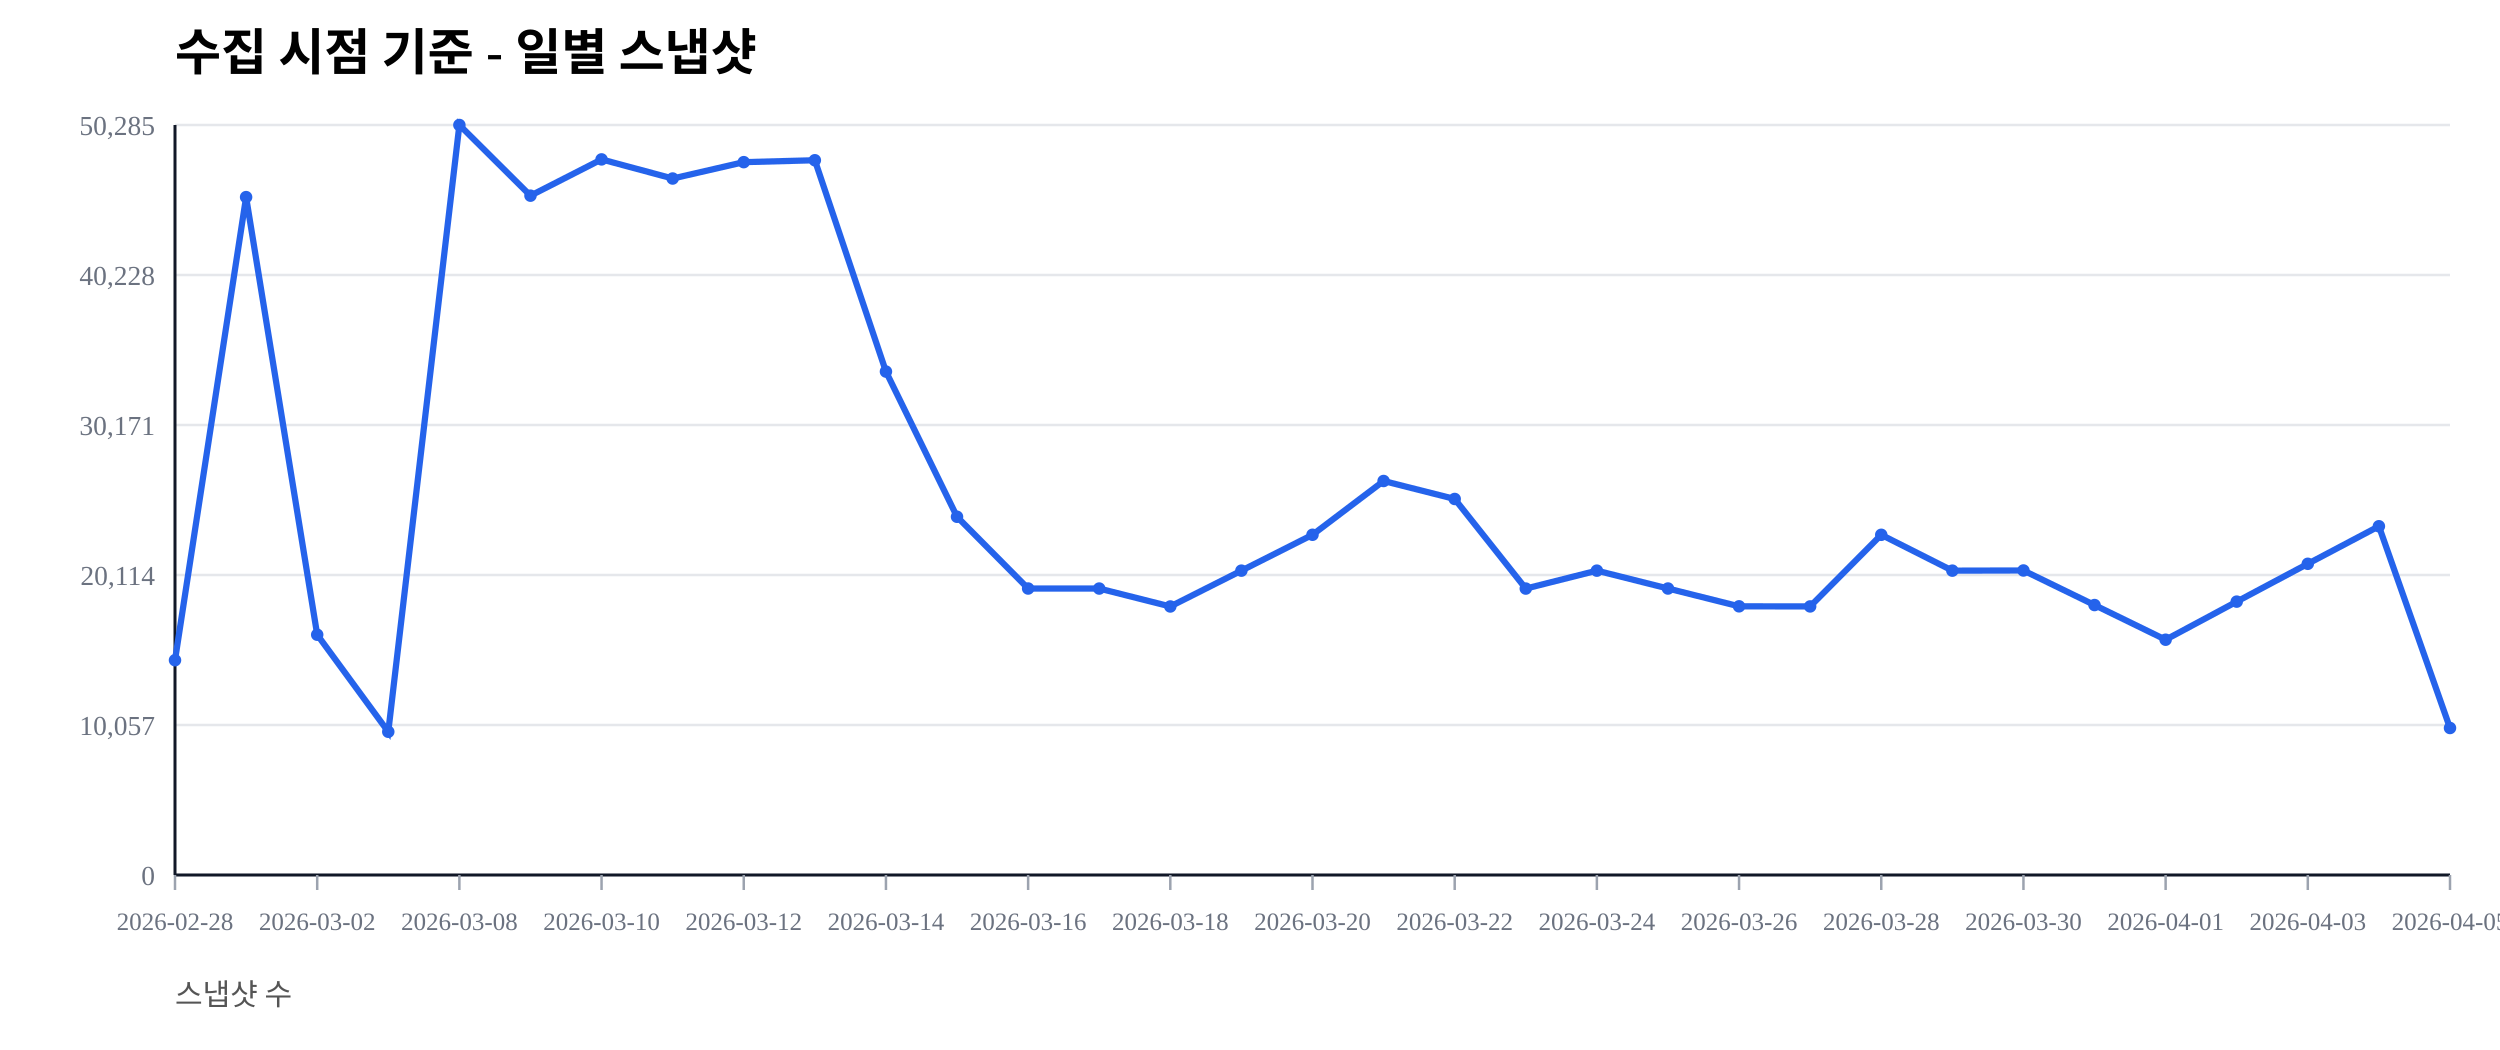
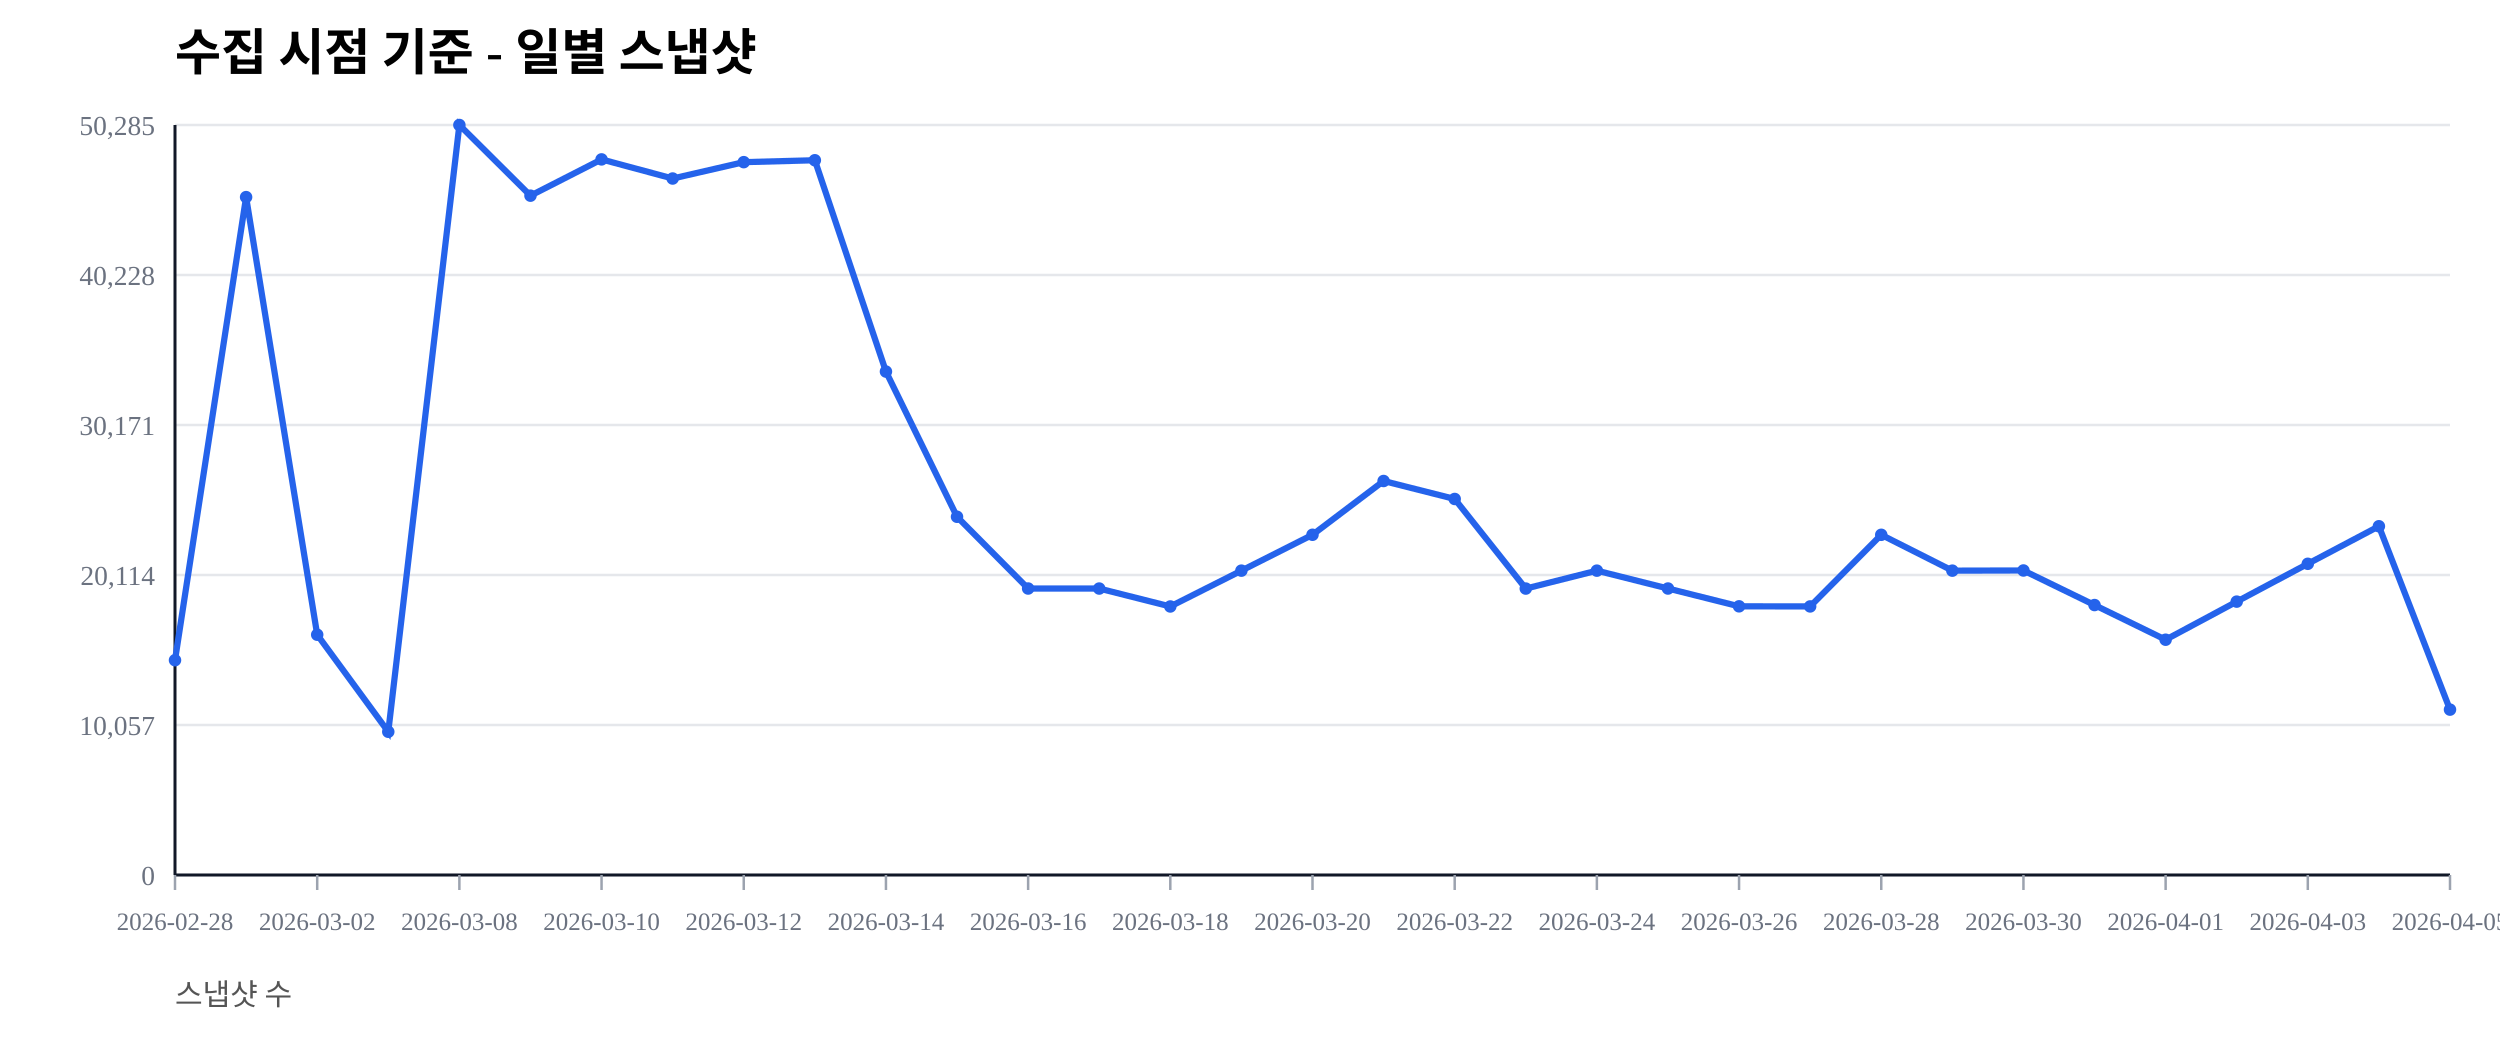
<svg xmlns="http://www.w3.org/2000/svg" width="1000" height="420" viewBox="0 0 1000 420">
  <rect width="100%" height="100%" fill="#ffffff" />
  <text x="70" y="28" font-size="20" font-weight="600">수집 시점 기준 - 일별 스냅샷</text>
  <text x="70" y="402" font-size="12" fill="#555">스냅샷 수</text>
  <line x1="70" y1="350.00" x2="980" y2="350.00" stroke="#e5e7eb" stroke-width="1" />
  <text x="62" y="354.00" font-size="11" fill="#6b7280" text-anchor="end">0</text>
  <line x1="70" y1="290.00" x2="980" y2="290.00" stroke="#e5e7eb" stroke-width="1" />
  <text x="62" y="294.00" font-size="11" fill="#6b7280" text-anchor="end">10,057</text>
  <line x1="70" y1="230.00" x2="980" y2="230.00" stroke="#e5e7eb" stroke-width="1" />
  <text x="62" y="234.00" font-size="11" fill="#6b7280" text-anchor="end">20,114</text>
  <line x1="70" y1="170.00" x2="980" y2="170.00" stroke="#e5e7eb" stroke-width="1" />
  <text x="62" y="174.00" font-size="11" fill="#6b7280" text-anchor="end">30,171</text>
  <line x1="70" y1="110.00" x2="980" y2="110.00" stroke="#e5e7eb" stroke-width="1" />
  <text x="62" y="114.00" font-size="11" fill="#6b7280" text-anchor="end">40,228</text>
  <line x1="70" y1="50.00" x2="980" y2="50.00" stroke="#e5e7eb" stroke-width="1" />
  <text x="62" y="54.00" font-size="11" fill="#6b7280" text-anchor="end">50,285</text>
  <line x1="70" y1="350" x2="980" y2="350" stroke="#111827" stroke-width="1.2" />
  <line x1="70" y1="50" x2="70" y2="350" stroke="#111827" stroke-width="1.2" />
  <line x1="70.00" y1="350" x2="70.00" y2="356" stroke="#9ca3af" stroke-width="1" />
  <text x="70.00" y="372" font-size="10" fill="#6b7280" text-anchor="middle">2026-02-28</text>
  <line x1="126.88" y1="350" x2="126.88" y2="356" stroke="#9ca3af" stroke-width="1" />
  <text x="126.88" y="372" font-size="10" fill="#6b7280" text-anchor="middle">2026-03-02</text>
  <line x1="183.75" y1="350" x2="183.75" y2="356" stroke="#9ca3af" stroke-width="1" />
  <text x="183.75" y="372" font-size="10" fill="#6b7280" text-anchor="middle">2026-03-08</text>
  <line x1="240.62" y1="350" x2="240.62" y2="356" stroke="#9ca3af" stroke-width="1" />
  <text x="240.62" y="372" font-size="10" fill="#6b7280" text-anchor="middle">2026-03-10</text>
  <line x1="297.50" y1="350" x2="297.50" y2="356" stroke="#9ca3af" stroke-width="1" />
  <text x="297.50" y="372" font-size="10" fill="#6b7280" text-anchor="middle">2026-03-12</text>
  <line x1="354.38" y1="350" x2="354.38" y2="356" stroke="#9ca3af" stroke-width="1" />
  <text x="354.38" y="372" font-size="10" fill="#6b7280" text-anchor="middle">2026-03-14</text>
  <line x1="411.25" y1="350" x2="411.25" y2="356" stroke="#9ca3af" stroke-width="1" />
  <text x="411.25" y="372" font-size="10" fill="#6b7280" text-anchor="middle">2026-03-16</text>
  <line x1="468.12" y1="350" x2="468.12" y2="356" stroke="#9ca3af" stroke-width="1" />
  <text x="468.12" y="372" font-size="10" fill="#6b7280" text-anchor="middle">2026-03-18</text>
  <line x1="525.00" y1="350" x2="525.00" y2="356" stroke="#9ca3af" stroke-width="1" />
  <text x="525.00" y="372" font-size="10" fill="#6b7280" text-anchor="middle">2026-03-20</text>
  <line x1="581.88" y1="350" x2="581.88" y2="356" stroke="#9ca3af" stroke-width="1" />
  <text x="581.88" y="372" font-size="10" fill="#6b7280" text-anchor="middle">2026-03-22</text>
  <line x1="638.75" y1="350" x2="638.75" y2="356" stroke="#9ca3af" stroke-width="1" />
  <text x="638.75" y="372" font-size="10" fill="#6b7280" text-anchor="middle">2026-03-24</text>
  <line x1="695.62" y1="350" x2="695.62" y2="356" stroke="#9ca3af" stroke-width="1" />
  <text x="695.62" y="372" font-size="10" fill="#6b7280" text-anchor="middle">2026-03-26</text>
  <line x1="752.50" y1="350" x2="752.50" y2="356" stroke="#9ca3af" stroke-width="1" />
  <text x="752.50" y="372" font-size="10" fill="#6b7280" text-anchor="middle">2026-03-28</text>
  <line x1="809.38" y1="350" x2="809.38" y2="356" stroke="#9ca3af" stroke-width="1" />
  <text x="809.38" y="372" font-size="10" fill="#6b7280" text-anchor="middle">2026-03-30</text>
  <line x1="866.25" y1="350" x2="866.25" y2="356" stroke="#9ca3af" stroke-width="1" />
  <text x="866.25" y="372" font-size="10" fill="#6b7280" text-anchor="middle">2026-04-01</text>
  <line x1="923.12" y1="350" x2="923.12" y2="356" stroke="#9ca3af" stroke-width="1" />
  <text x="923.12" y="372" font-size="10" fill="#6b7280" text-anchor="middle">2026-04-03</text>
  <line x1="980.00" y1="350" x2="980.00" y2="356" stroke="#9ca3af" stroke-width="1" />
  <text x="980.00" y="372" font-size="10" fill="#6b7280" text-anchor="middle">2026-04-05</text>
-   <polyline fill="none" stroke="#2563eb" stroke-width="2.5" points="70.00,264.08 98.44,78.85 126.88,253.89 155.31,292.71 183.75,50.00 212.19,78.27 240.62,63.76 269.06,71.41 297.50,64.86 325.94,64.10 354.38,148.63 382.81,206.71 411.25,235.41 439.69,235.42 468.12,242.59 496.56,228.26 525.00,213.91 553.44,192.40 581.88,199.59 610.31,235.43 638.75,228.26 667.19,235.41 695.62,242.53 724.06,242.57 752.50,213.92 780.94,228.26 809.38,228.19 837.81,242.02 866.25,255.89 894.69,240.65 923.12,225.52 951.56,210.50 980.00,291.20" />
+   <polyline fill="none" stroke="#2563eb" stroke-width="2.5" points="70.00,264.08 98.44,78.85 126.88,253.89 155.31,292.71 183.75,50.00 212.19,78.27 240.62,63.76 269.06,71.41 297.50,64.86 325.94,64.10 354.38,148.63 382.81,206.71 411.25,235.41 439.69,235.42 468.12,242.59 496.56,228.26 525.00,213.91 553.44,192.40 581.88,199.59 610.31,235.43 638.75,228.26 667.19,235.41 695.62,242.53 724.06,242.57 752.50,213.92 780.94,228.26 809.38,228.19 837.81,242.02 866.25,255.89 894.69,240.65 923.12,225.52 951.56,210.50 980.00,283.85" />
  <circle cx="70.00" cy="264.08" r="2.5" fill="#2563eb" />
  <circle cx="98.44" cy="78.85" r="2.5" fill="#2563eb" />
  <circle cx="126.88" cy="253.89" r="2.5" fill="#2563eb" />
  <circle cx="155.31" cy="292.71" r="2.5" fill="#2563eb" />
  <circle cx="183.75" cy="50.00" r="2.5" fill="#2563eb" />
  <circle cx="212.19" cy="78.27" r="2.5" fill="#2563eb" />
  <circle cx="240.62" cy="63.76" r="2.5" fill="#2563eb" />
  <circle cx="269.06" cy="71.41" r="2.5" fill="#2563eb" />
  <circle cx="297.50" cy="64.86" r="2.5" fill="#2563eb" />
  <circle cx="325.94" cy="64.10" r="2.5" fill="#2563eb" />
  <circle cx="354.38" cy="148.63" r="2.5" fill="#2563eb" />
  <circle cx="382.81" cy="206.71" r="2.5" fill="#2563eb" />
  <circle cx="411.25" cy="235.41" r="2.5" fill="#2563eb" />
  <circle cx="439.69" cy="235.42" r="2.5" fill="#2563eb" />
  <circle cx="468.12" cy="242.59" r="2.5" fill="#2563eb" />
  <circle cx="496.56" cy="228.26" r="2.5" fill="#2563eb" />
  <circle cx="525.00" cy="213.91" r="2.5" fill="#2563eb" />
  <circle cx="553.44" cy="192.40" r="2.5" fill="#2563eb" />
  <circle cx="581.88" cy="199.59" r="2.5" fill="#2563eb" />
  <circle cx="610.31" cy="235.43" r="2.5" fill="#2563eb" />
  <circle cx="638.75" cy="228.26" r="2.5" fill="#2563eb" />
  <circle cx="667.19" cy="235.41" r="2.5" fill="#2563eb" />
  <circle cx="695.62" cy="242.53" r="2.5" fill="#2563eb" />
  <circle cx="724.06" cy="242.57" r="2.5" fill="#2563eb" />
  <circle cx="752.50" cy="213.92" r="2.5" fill="#2563eb" />
  <circle cx="780.94" cy="228.26" r="2.5" fill="#2563eb" />
  <circle cx="809.38" cy="228.19" r="2.5" fill="#2563eb" />
  <circle cx="837.81" cy="242.02" r="2.5" fill="#2563eb" />
  <circle cx="866.25" cy="255.89" r="2.5" fill="#2563eb" />
  <circle cx="894.69" cy="240.65" r="2.5" fill="#2563eb" />
  <circle cx="923.12" cy="225.52" r="2.5" fill="#2563eb" />
  <circle cx="951.56" cy="210.50" r="2.5" fill="#2563eb" />
-   <circle cx="980.00" cy="291.20" r="2.5" fill="#2563eb" />
+   <circle cx="980.00" cy="283.85" r="2.5" fill="#2563eb" />
</svg>
